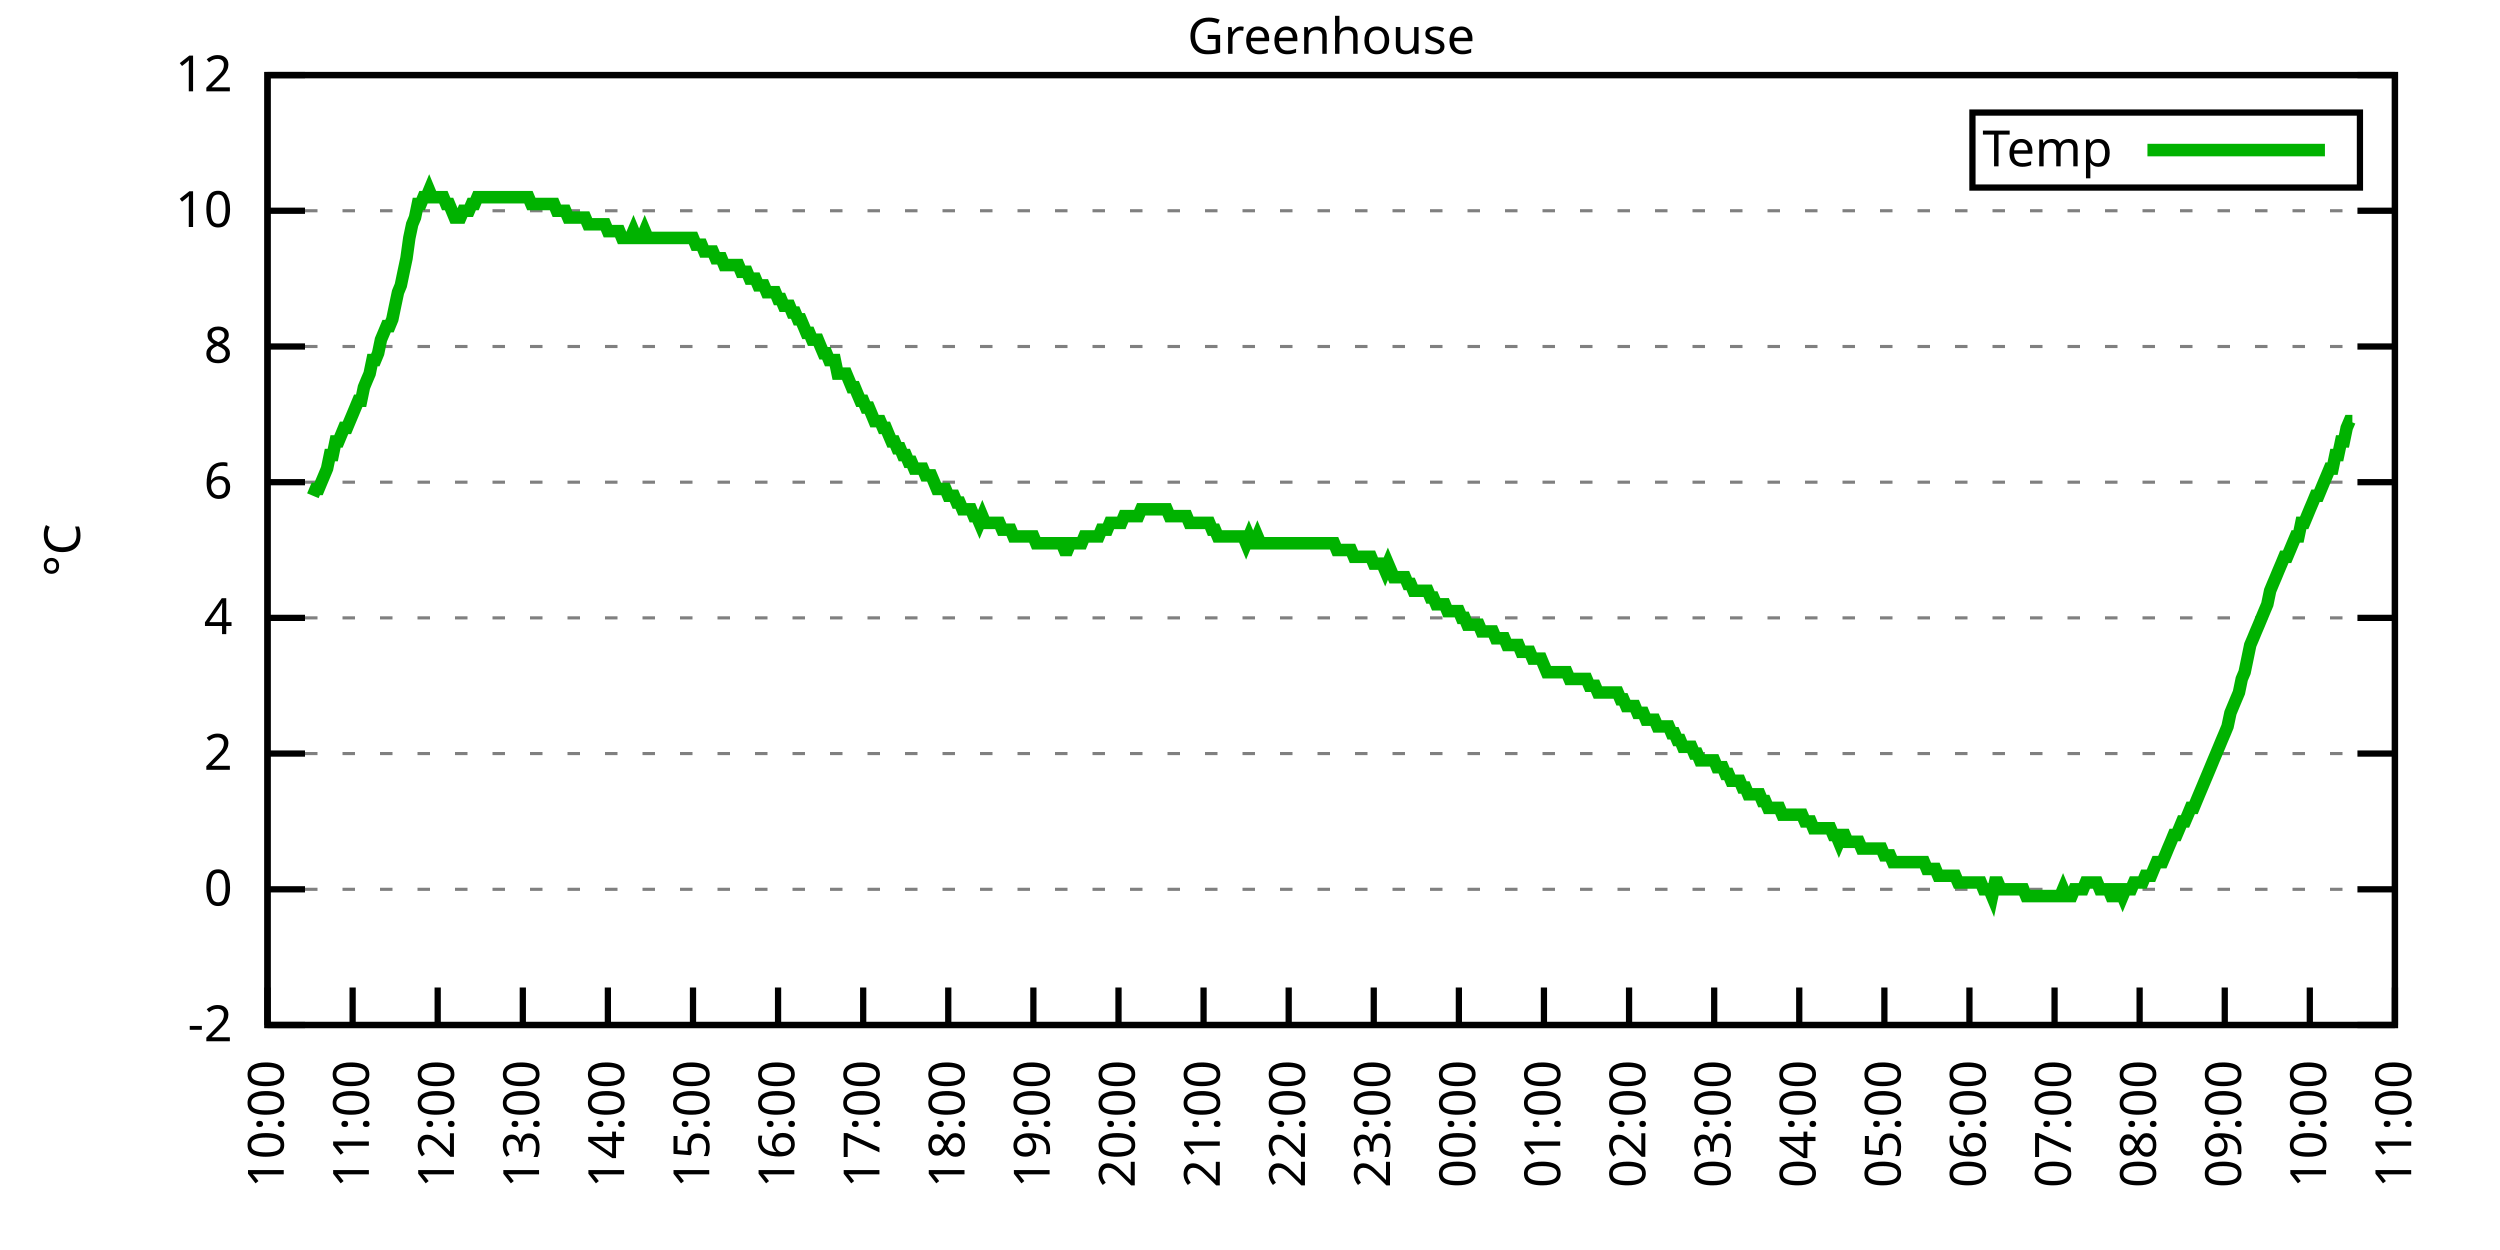
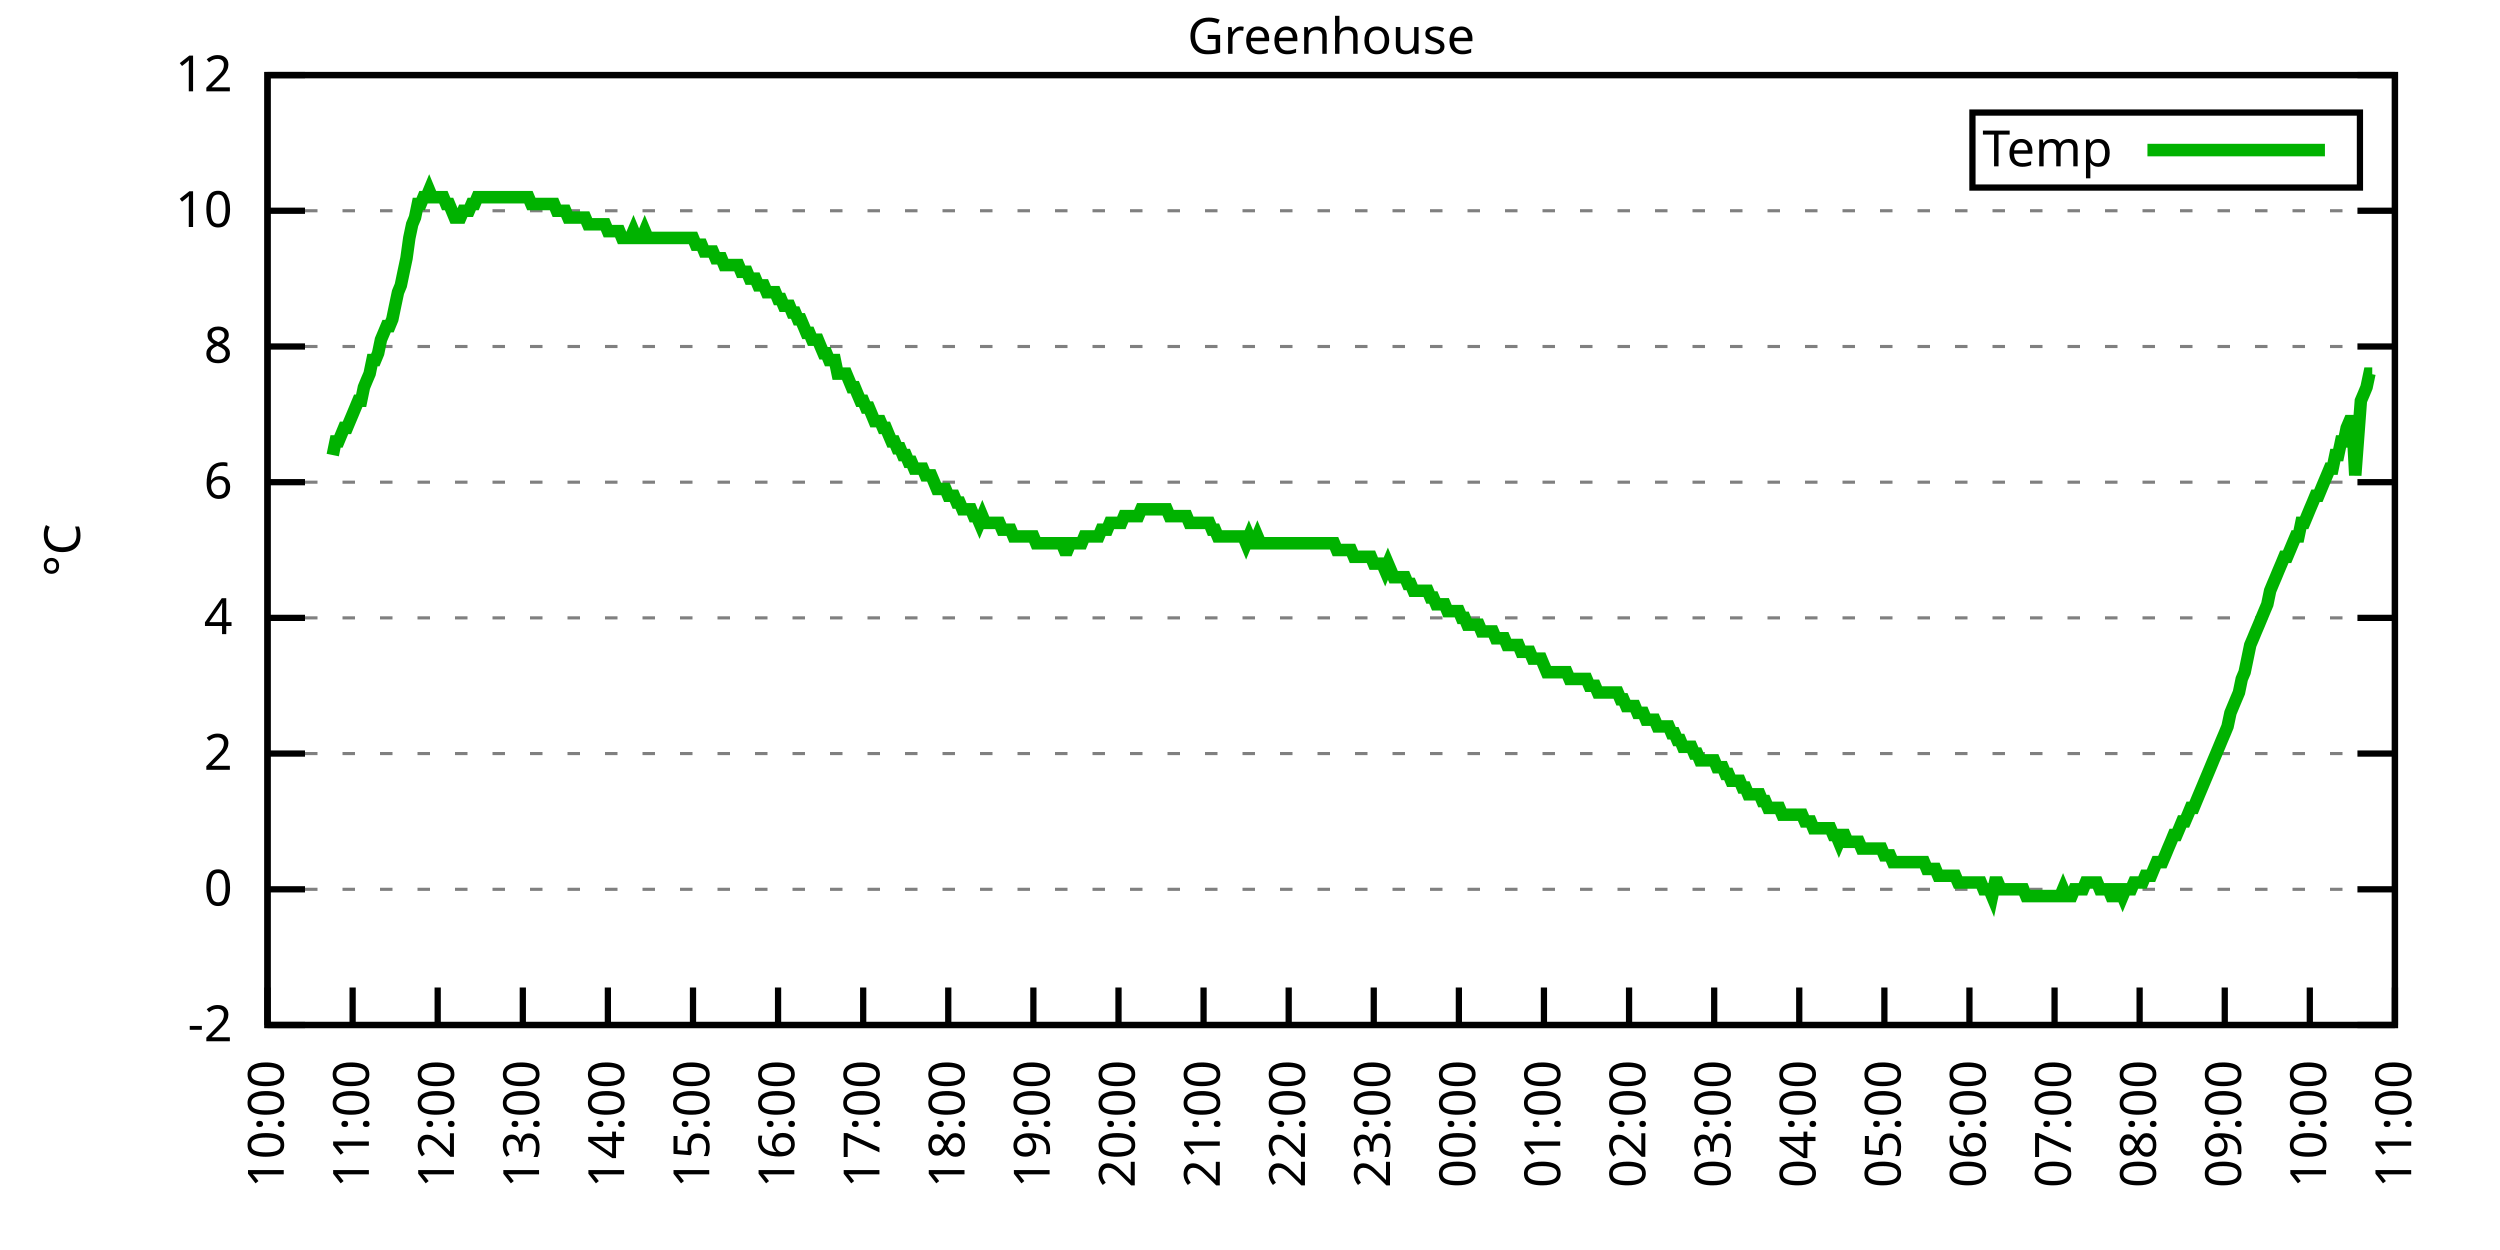
<svg xmlns="http://www.w3.org/2000/svg" xmlns:xlink="http://www.w3.org/1999/xlink" width="400" height="200" viewBox="0 0 400 200">
  <g id="gnuplot_canvas">
    <rect x="0" y="0" width="400" height="200" fill="none" />
    <defs>
      <circle id="gpDot" r="0.5" stroke-width="0.5" stroke="currentColor" />
      <path id="gpPt0" stroke-width="0.333" stroke="currentColor" d="M-1,0 h2 M0,-1 v2" />
      <path id="gpPt1" stroke-width="0.333" stroke="currentColor" d="M-1,-1 L1,1 M1,-1 L-1,1" />
      <path id="gpPt2" stroke-width="0.333" stroke="currentColor" d="M-1,0 L1,0 M0,-1 L0,1 M-1,-1 L1,1 M-1,1 L1,-1" />
      <rect id="gpPt3" stroke-width="0.333" stroke="currentColor" x="-1" y="-1" width="2" height="2" />
      <rect id="gpPt4" stroke-width="0.333" stroke="currentColor" fill="currentColor" x="-1" y="-1" width="2" height="2" />
      <circle id="gpPt5" stroke-width="0.333" stroke="currentColor" cx="0" cy="0" r="1" />
      <use xlink:href="#gpPt5" id="gpPt6" fill="currentColor" stroke="none" />
      <path id="gpPt7" stroke-width="0.333" stroke="currentColor" d="M0,-1.33 L-1.33,0.67 L1.33,0.67 z" />
      <use xlink:href="#gpPt7" id="gpPt8" fill="currentColor" stroke="none" />
      <use xlink:href="#gpPt7" id="gpPt9" stroke="currentColor" transform="rotate(180)" />
      <use xlink:href="#gpPt9" id="gpPt10" fill="currentColor" stroke="none" />
      <use xlink:href="#gpPt3" id="gpPt11" stroke="currentColor" transform="rotate(45)" />
      <use xlink:href="#gpPt11" id="gpPt12" fill="currentColor" stroke="none" />
      <path id="gpPt13" stroke-width="0.333" stroke="currentColor" d="M0,1.330 L1.265,0.411 L0.782,-1.067 L-0.782,-1.076 L-1.265,0.411 z" />
      <use xlink:href="#gpPt13" id="gpPt14" fill="currentColor" stroke="none" />
      <filter id="textbox" filterUnits="objectBoundingBox" x="0" y="0" height="1" width="1">
        <feFlood flood-color="white" flood-opacity="1" result="bgnd" />
        <feComposite in="SourceGraphic" in2="bgnd" operator="atop" />
      </filter>
      <filter id="greybox" filterUnits="objectBoundingBox" x="0" y="0" height="1" width="1">
        <feFlood flood-color="lightgrey" flood-opacity="1" result="grey" />
        <feComposite in="SourceGraphic" in2="grey" operator="atop" />
      </filter>
    </defs>
    <g fill="none" color="white" stroke="currentColor" stroke-width="1.00" stroke-linecap="butt" stroke-linejoin="miter">
</g>
    <g fill="none" color="black" stroke="currentColor" stroke-width="1.00" stroke-linecap="butt" stroke-linejoin="miter">
      <g stroke="none" shape-rendering="crispEdges">
        <polygon fill="rgb(255, 255, 255)" points="42.80,164.00 383.18,164.00 383.18,12.02 42.80,12.02 " />
      </g>
    </g>
    <g fill="none" color="black" stroke="currentColor" stroke-width="1.00" stroke-linecap="butt" stroke-linejoin="miter">
</g>
    <g fill="none" color="black" stroke="black" stroke-width="0.50" stroke-linecap="butt" stroke-linejoin="miter">
</g>
    <g fill="none" color="gray" stroke="currentColor" stroke-width="0.50" stroke-linecap="butt" stroke-linejoin="miter">
      <path stroke="gray" stroke-dasharray="2,4" class="gridline" d="M42.80,164.00 L383.19,164.00  " />
    </g>
    <g fill="none" color="gray" stroke="gray" stroke-width="1.00" stroke-linecap="butt" stroke-linejoin="miter">
</g>
    <g fill="none" color="black" stroke="currentColor" stroke-width="1.00" stroke-linecap="butt" stroke-linejoin="miter">
      <path stroke="black" d="M42.80,164.00 L48.80,164.00 M383.19,164.00 L377.19,164.00  " />
      <g transform="translate(37.20,166.60)" stroke="none" fill="black" font-family="Sans" font-size="8.00" text-anchor="end">
        <text>
          <tspan font-family="Sans">-2</tspan>
        </text>
      </g>
    </g>
    <g fill="none" color="black" stroke="currentColor" stroke-width="1.00" stroke-linecap="butt" stroke-linejoin="miter">
</g>
    <g fill="none" color="black" stroke="black" stroke-width="0.50" stroke-linecap="butt" stroke-linejoin="miter">
</g>
    <g fill="none" color="gray" stroke="currentColor" stroke-width="0.50" stroke-linecap="butt" stroke-linejoin="miter">
      <path stroke="gray" stroke-dasharray="2,4" class="gridline" d="M42.80,142.29 L383.19,142.29  " />
    </g>
    <g fill="none" color="gray" stroke="gray" stroke-width="1.00" stroke-linecap="butt" stroke-linejoin="miter">
</g>
    <g fill="none" color="black" stroke="currentColor" stroke-width="1.00" stroke-linecap="butt" stroke-linejoin="miter">
      <path stroke="black" d="M42.80,142.29 L48.80,142.29 M383.19,142.29 L377.19,142.29  " />
      <g transform="translate(37.20,144.89)" stroke="none" fill="black" font-family="Sans" font-size="8.00" text-anchor="end">
        <text>
          <tspan font-family="Sans"> 0</tspan>
        </text>
      </g>
    </g>
    <g fill="none" color="black" stroke="currentColor" stroke-width="1.00" stroke-linecap="butt" stroke-linejoin="miter">
</g>
    <g fill="none" color="black" stroke="black" stroke-width="0.50" stroke-linecap="butt" stroke-linejoin="miter">
</g>
    <g fill="none" color="gray" stroke="currentColor" stroke-width="0.50" stroke-linecap="butt" stroke-linejoin="miter">
      <path stroke="gray" stroke-dasharray="2,4" class="gridline" d="M42.80,120.57 L383.19,120.57  " />
    </g>
    <g fill="none" color="gray" stroke="gray" stroke-width="1.00" stroke-linecap="butt" stroke-linejoin="miter">
</g>
    <g fill="none" color="black" stroke="currentColor" stroke-width="1.00" stroke-linecap="butt" stroke-linejoin="miter">
      <path stroke="black" d="M42.80,120.57 L48.80,120.57 M383.19,120.57 L377.19,120.57  " />
      <g transform="translate(37.20,123.17)" stroke="none" fill="black" font-family="Sans" font-size="8.00" text-anchor="end">
        <text>
          <tspan font-family="Sans"> 2</tspan>
        </text>
      </g>
    </g>
    <g fill="none" color="black" stroke="currentColor" stroke-width="1.00" stroke-linecap="butt" stroke-linejoin="miter">
</g>
    <g fill="none" color="black" stroke="black" stroke-width="0.50" stroke-linecap="butt" stroke-linejoin="miter">
</g>
    <g fill="none" color="gray" stroke="currentColor" stroke-width="0.50" stroke-linecap="butt" stroke-linejoin="miter">
      <path stroke="gray" stroke-dasharray="2,4" class="gridline" d="M42.80,98.86 L383.19,98.86  " />
    </g>
    <g fill="none" color="gray" stroke="gray" stroke-width="1.00" stroke-linecap="butt" stroke-linejoin="miter">
</g>
    <g fill="none" color="black" stroke="currentColor" stroke-width="1.00" stroke-linecap="butt" stroke-linejoin="miter">
      <path stroke="black" d="M42.80,98.86 L48.80,98.86 M383.19,98.86 L377.19,98.86  " />
      <g transform="translate(37.20,101.46)" stroke="none" fill="black" font-family="Sans" font-size="8.00" text-anchor="end">
        <text>
          <tspan font-family="Sans"> 4</tspan>
        </text>
      </g>
    </g>
    <g fill="none" color="black" stroke="currentColor" stroke-width="1.00" stroke-linecap="butt" stroke-linejoin="miter">
</g>
    <g fill="none" color="black" stroke="black" stroke-width="0.50" stroke-linecap="butt" stroke-linejoin="miter">
</g>
    <g fill="none" color="gray" stroke="currentColor" stroke-width="0.50" stroke-linecap="butt" stroke-linejoin="miter">
      <path stroke="gray" stroke-dasharray="2,4" class="gridline" d="M42.80,77.15 L383.19,77.15  " />
    </g>
    <g fill="none" color="gray" stroke="gray" stroke-width="1.00" stroke-linecap="butt" stroke-linejoin="miter">
</g>
    <g fill="none" color="black" stroke="currentColor" stroke-width="1.00" stroke-linecap="butt" stroke-linejoin="miter">
      <path stroke="black" d="M42.80,77.15 L48.80,77.15 M383.19,77.15 L377.19,77.15  " />
      <g transform="translate(37.20,79.75)" stroke="none" fill="black" font-family="Sans" font-size="8.00" text-anchor="end">
        <text>
          <tspan font-family="Sans"> 6</tspan>
        </text>
      </g>
    </g>
    <g fill="none" color="black" stroke="currentColor" stroke-width="1.00" stroke-linecap="butt" stroke-linejoin="miter">
</g>
    <g fill="none" color="black" stroke="black" stroke-width="0.50" stroke-linecap="butt" stroke-linejoin="miter">
</g>
    <g fill="none" color="gray" stroke="currentColor" stroke-width="0.50" stroke-linecap="butt" stroke-linejoin="miter">
      <path stroke="gray" stroke-dasharray="2,4" class="gridline" d="M42.80,55.44 L383.19,55.44  " />
    </g>
    <g fill="none" color="gray" stroke="gray" stroke-width="1.00" stroke-linecap="butt" stroke-linejoin="miter">
</g>
    <g fill="none" color="black" stroke="currentColor" stroke-width="1.00" stroke-linecap="butt" stroke-linejoin="miter">
      <path stroke="black" d="M42.80,55.44 L48.80,55.44 M383.19,55.44 L377.19,55.44  " />
      <g transform="translate(37.20,58.04)" stroke="none" fill="black" font-family="Sans" font-size="8.00" text-anchor="end">
        <text>
          <tspan font-family="Sans"> 8</tspan>
        </text>
      </g>
    </g>
    <g fill="none" color="black" stroke="currentColor" stroke-width="1.00" stroke-linecap="butt" stroke-linejoin="miter">
</g>
    <g fill="none" color="black" stroke="black" stroke-width="0.50" stroke-linecap="butt" stroke-linejoin="miter">
</g>
    <g fill="none" color="gray" stroke="currentColor" stroke-width="0.50" stroke-linecap="butt" stroke-linejoin="miter">
      <path stroke="gray" stroke-dasharray="2,4" class="gridline" d="M42.80,33.72 L383.19,33.72  " />
    </g>
    <g fill="none" color="gray" stroke="gray" stroke-width="1.00" stroke-linecap="butt" stroke-linejoin="miter">
</g>
    <g fill="none" color="black" stroke="currentColor" stroke-width="1.00" stroke-linecap="butt" stroke-linejoin="miter">
      <path stroke="black" d="M42.80,33.72 L48.80,33.72 M383.19,33.72 L377.19,33.72  " />
      <g transform="translate(37.20,36.32)" stroke="none" fill="black" font-family="Sans" font-size="8.00" text-anchor="end">
        <text>
          <tspan font-family="Sans"> 10</tspan>
        </text>
      </g>
    </g>
    <g fill="none" color="black" stroke="currentColor" stroke-width="1.00" stroke-linecap="butt" stroke-linejoin="miter">
</g>
    <g fill="none" color="black" stroke="black" stroke-width="0.50" stroke-linecap="butt" stroke-linejoin="miter">
</g>
    <g fill="none" color="gray" stroke="currentColor" stroke-width="0.50" stroke-linecap="butt" stroke-linejoin="miter">
      <path stroke="gray" stroke-dasharray="2,4" class="gridline" d="M42.80,12.01 L383.19,12.01  " />
    </g>
    <g fill="none" color="gray" stroke="gray" stroke-width="1.00" stroke-linecap="butt" stroke-linejoin="miter">
</g>
    <g fill="none" color="black" stroke="currentColor" stroke-width="1.00" stroke-linecap="butt" stroke-linejoin="miter">
      <path stroke="black" d="M42.80,12.01 L48.80,12.01 M383.19,12.01 L377.19,12.01  " />
      <g transform="translate(37.20,14.61)" stroke="none" fill="black" font-family="Sans" font-size="8.00" text-anchor="end">
        <text>
          <tspan font-family="Sans"> 12</tspan>
        </text>
      </g>
    </g>
    <g fill="none" color="black" stroke="currentColor" stroke-width="1.00" stroke-linecap="butt" stroke-linejoin="miter">
      <path stroke="black" d="M42.80,164.00 L42.80,158.00  " />
      <g transform="translate(45.40,169.60) rotate(270.00)" stroke="none" fill="black" font-family="Sans" font-size="8.00" text-anchor="end">
        <text>
          <tspan font-family="Sans">10:00</tspan>
        </text>
      </g>
    </g>
    <g fill="none" color="black" stroke="currentColor" stroke-width="1.00" stroke-linecap="butt" stroke-linejoin="miter">
      <path stroke="black" d="M56.42,164.00 L56.42,158.00  " />
      <g transform="translate(59.02,169.60) rotate(270.00)" stroke="none" fill="black" font-family="Sans" font-size="8.00" text-anchor="end">
        <text>
          <tspan font-family="Sans">11:00</tspan>
        </text>
      </g>
    </g>
    <g fill="none" color="black" stroke="currentColor" stroke-width="1.00" stroke-linecap="butt" stroke-linejoin="miter">
      <path stroke="black" d="M70.03,164.00 L70.03,158.00  " />
      <g transform="translate(72.63,169.60) rotate(270.00)" stroke="none" fill="black" font-family="Sans" font-size="8.00" text-anchor="end">
        <text>
          <tspan font-family="Sans">12:00</tspan>
        </text>
      </g>
    </g>
    <g fill="none" color="black" stroke="currentColor" stroke-width="1.00" stroke-linecap="butt" stroke-linejoin="miter">
      <path stroke="black" d="M83.65,164.00 L83.65,158.00  " />
      <g transform="translate(86.25,169.60) rotate(270.00)" stroke="none" fill="black" font-family="Sans" font-size="8.00" text-anchor="end">
        <text>
          <tspan font-family="Sans">13:00</tspan>
        </text>
      </g>
    </g>
    <g fill="none" color="black" stroke="currentColor" stroke-width="1.00" stroke-linecap="butt" stroke-linejoin="miter">
      <path stroke="black" d="M97.26,164.00 L97.26,158.00  " />
      <g transform="translate(99.86,169.60) rotate(270.00)" stroke="none" fill="black" font-family="Sans" font-size="8.00" text-anchor="end">
        <text>
          <tspan font-family="Sans">14:00</tspan>
        </text>
      </g>
    </g>
    <g fill="none" color="black" stroke="currentColor" stroke-width="1.00" stroke-linecap="butt" stroke-linejoin="miter">
      <path stroke="black" d="M110.88,164.00 L110.88,158.00  " />
      <g transform="translate(113.48,169.60) rotate(270.00)" stroke="none" fill="black" font-family="Sans" font-size="8.00" text-anchor="end">
        <text>
          <tspan font-family="Sans">15:00</tspan>
        </text>
      </g>
    </g>
    <g fill="none" color="black" stroke="currentColor" stroke-width="1.00" stroke-linecap="butt" stroke-linejoin="miter">
      <path stroke="black" d="M124.49,164.00 L124.49,158.00  " />
      <g transform="translate(127.09,169.60) rotate(270.00)" stroke="none" fill="black" font-family="Sans" font-size="8.00" text-anchor="end">
        <text>
          <tspan font-family="Sans">16:00</tspan>
        </text>
      </g>
    </g>
    <g fill="none" color="black" stroke="currentColor" stroke-width="1.00" stroke-linecap="butt" stroke-linejoin="miter">
      <path stroke="black" d="M138.11,164.00 L138.11,158.00  " />
      <g transform="translate(140.71,169.60) rotate(270.00)" stroke="none" fill="black" font-family="Sans" font-size="8.00" text-anchor="end">
        <text>
          <tspan font-family="Sans">17:00</tspan>
        </text>
      </g>
    </g>
    <g fill="none" color="black" stroke="currentColor" stroke-width="1.00" stroke-linecap="butt" stroke-linejoin="miter">
      <path stroke="black" d="M151.72,164.00 L151.72,158.00  " />
      <g transform="translate(154.32,169.60) rotate(270.00)" stroke="none" fill="black" font-family="Sans" font-size="8.00" text-anchor="end">
        <text>
          <tspan font-family="Sans">18:00</tspan>
        </text>
      </g>
    </g>
    <g fill="none" color="black" stroke="currentColor" stroke-width="1.00" stroke-linecap="butt" stroke-linejoin="miter">
      <path stroke="black" d="M165.34,164.00 L165.34,158.00  " />
      <g transform="translate(167.94,169.60) rotate(270.00)" stroke="none" fill="black" font-family="Sans" font-size="8.00" text-anchor="end">
        <text>
          <tspan font-family="Sans">19:00</tspan>
        </text>
      </g>
    </g>
    <g fill="none" color="black" stroke="currentColor" stroke-width="1.00" stroke-linecap="butt" stroke-linejoin="miter">
      <path stroke="black" d="M178.96,164.00 L178.96,158.00  " />
      <g transform="translate(181.56,169.60) rotate(270.00)" stroke="none" fill="black" font-family="Sans" font-size="8.00" text-anchor="end">
        <text>
          <tspan font-family="Sans">20:00</tspan>
        </text>
      </g>
    </g>
    <g fill="none" color="black" stroke="currentColor" stroke-width="1.00" stroke-linecap="butt" stroke-linejoin="miter">
      <path stroke="black" d="M192.57,164.00 L192.57,158.00  " />
      <g transform="translate(195.17,169.60) rotate(270.00)" stroke="none" fill="black" font-family="Sans" font-size="8.00" text-anchor="end">
        <text>
          <tspan font-family="Sans">21:00</tspan>
        </text>
      </g>
    </g>
    <g fill="none" color="black" stroke="currentColor" stroke-width="1.00" stroke-linecap="butt" stroke-linejoin="miter">
      <path stroke="black" d="M206.19,164.00 L206.19,158.00  " />
      <g transform="translate(208.79,169.60) rotate(270.00)" stroke="none" fill="black" font-family="Sans" font-size="8.00" text-anchor="end">
        <text>
          <tspan font-family="Sans">22:00</tspan>
        </text>
      </g>
    </g>
    <g fill="none" color="black" stroke="currentColor" stroke-width="1.00" stroke-linecap="butt" stroke-linejoin="miter">
      <path stroke="black" d="M219.80,164.00 L219.80,158.00  " />
      <g transform="translate(222.40,169.60) rotate(270.00)" stroke="none" fill="black" font-family="Sans" font-size="8.00" text-anchor="end">
        <text>
          <tspan font-family="Sans">23:00</tspan>
        </text>
      </g>
    </g>
    <g fill="none" color="black" stroke="currentColor" stroke-width="1.00" stroke-linecap="butt" stroke-linejoin="miter">
      <path stroke="black" d="M233.42,164.00 L233.42,158.00  " />
      <g transform="translate(236.02,169.60) rotate(270.00)" stroke="none" fill="black" font-family="Sans" font-size="8.00" text-anchor="end">
        <text>
          <tspan font-family="Sans">00:00</tspan>
        </text>
      </g>
    </g>
    <g fill="none" color="black" stroke="currentColor" stroke-width="1.00" stroke-linecap="butt" stroke-linejoin="miter">
      <path stroke="black" d="M247.03,164.00 L247.03,158.00  " />
      <g transform="translate(249.63,169.60) rotate(270.00)" stroke="none" fill="black" font-family="Sans" font-size="8.00" text-anchor="end">
        <text>
          <tspan font-family="Sans">01:00</tspan>
        </text>
      </g>
    </g>
    <g fill="none" color="black" stroke="currentColor" stroke-width="1.00" stroke-linecap="butt" stroke-linejoin="miter">
      <path stroke="black" d="M260.65,164.00 L260.65,158.00  " />
      <g transform="translate(263.25,169.60) rotate(270.00)" stroke="none" fill="black" font-family="Sans" font-size="8.00" text-anchor="end">
        <text>
          <tspan font-family="Sans">02:00</tspan>
        </text>
      </g>
    </g>
    <g fill="none" color="black" stroke="currentColor" stroke-width="1.00" stroke-linecap="butt" stroke-linejoin="miter">
      <path stroke="black" d="M274.27,164.00 L274.27,158.00  " />
      <g transform="translate(276.87,169.60) rotate(270.00)" stroke="none" fill="black" font-family="Sans" font-size="8.00" text-anchor="end">
        <text>
          <tspan font-family="Sans">03:00</tspan>
        </text>
      </g>
    </g>
    <g fill="none" color="black" stroke="currentColor" stroke-width="1.00" stroke-linecap="butt" stroke-linejoin="miter">
      <path stroke="black" d="M287.88,164.00 L287.88,158.00  " />
      <g transform="translate(290.48,169.60) rotate(270.00)" stroke="none" fill="black" font-family="Sans" font-size="8.00" text-anchor="end">
        <text>
          <tspan font-family="Sans">04:00</tspan>
        </text>
      </g>
    </g>
    <g fill="none" color="black" stroke="currentColor" stroke-width="1.00" stroke-linecap="butt" stroke-linejoin="miter">
      <path stroke="black" d="M301.50,164.00 L301.50,158.00  " />
      <g transform="translate(304.10,169.60) rotate(270.00)" stroke="none" fill="black" font-family="Sans" font-size="8.00" text-anchor="end">
        <text>
          <tspan font-family="Sans">05:00</tspan>
        </text>
      </g>
    </g>
    <g fill="none" color="black" stroke="currentColor" stroke-width="1.00" stroke-linecap="butt" stroke-linejoin="miter">
      <path stroke="black" d="M315.11,164.00 L315.11,158.00  " />
      <g transform="translate(317.71,169.60) rotate(270.00)" stroke="none" fill="black" font-family="Sans" font-size="8.00" text-anchor="end">
        <text>
          <tspan font-family="Sans">06:00</tspan>
        </text>
      </g>
    </g>
    <g fill="none" color="black" stroke="currentColor" stroke-width="1.00" stroke-linecap="butt" stroke-linejoin="miter">
      <path stroke="black" d="M328.73,164.00 L328.73,158.00  " />
      <g transform="translate(331.33,169.60) rotate(270.00)" stroke="none" fill="black" font-family="Sans" font-size="8.00" text-anchor="end">
        <text>
          <tspan font-family="Sans">07:00</tspan>
        </text>
      </g>
    </g>
    <g fill="none" color="black" stroke="currentColor" stroke-width="1.00" stroke-linecap="butt" stroke-linejoin="miter">
      <path stroke="black" d="M342.34,164.00 L342.34,158.00  " />
      <g transform="translate(344.94,169.60) rotate(270.00)" stroke="none" fill="black" font-family="Sans" font-size="8.00" text-anchor="end">
        <text>
          <tspan font-family="Sans">08:00</tspan>
        </text>
      </g>
    </g>
    <g fill="none" color="black" stroke="currentColor" stroke-width="1.00" stroke-linecap="butt" stroke-linejoin="miter">
      <path stroke="black" d="M355.96,164.00 L355.96,158.00  " />
      <g transform="translate(358.56,169.60) rotate(270.00)" stroke="none" fill="black" font-family="Sans" font-size="8.00" text-anchor="end">
        <text>
          <tspan font-family="Sans">09:00</tspan>
        </text>
      </g>
    </g>
    <g fill="none" color="black" stroke="currentColor" stroke-width="1.00" stroke-linecap="butt" stroke-linejoin="miter">
      <path stroke="black" d="M369.57,164.00 L369.57,158.00  " />
      <g transform="translate(372.17,169.60) rotate(270.00)" stroke="none" fill="black" font-family="Sans" font-size="8.00" text-anchor="end">
        <text>
          <tspan font-family="Sans">10:00</tspan>
        </text>
      </g>
    </g>
    <g fill="none" color="black" stroke="currentColor" stroke-width="1.00" stroke-linecap="butt" stroke-linejoin="miter">
      <path stroke="black" d="M383.19,164.00 L383.19,158.00  " />
      <g transform="translate(385.79,169.60) rotate(270.00)" stroke="none" fill="black" font-family="Sans" font-size="8.00" text-anchor="end">
        <text>
          <tspan font-family="Sans">11:00</tspan>
        </text>
      </g>
    </g>
    <g fill="none" color="black" stroke="currentColor" stroke-width="1.00" stroke-linecap="butt" stroke-linejoin="miter">
</g>
    <g fill="none" color="black" stroke="currentColor" stroke-width="1.00" stroke-linecap="butt" stroke-linejoin="miter">
      <path stroke="black" d="M42.80,12.01 L42.80,164.00 L383.19,164.00 L383.19,12.01 L42.80,12.01 Z  " />
    </g>
    <g fill="none" color="black" stroke="currentColor" stroke-width="1.00" stroke-linecap="butt" stroke-linejoin="miter">
</g>
    <g fill="none" color="black" stroke="currentColor" stroke-width="1.00" stroke-linecap="butt" stroke-linejoin="miter">
      <path stroke="black" d="M315.59,30.01 L315.59,18.01 L377.59,18.01 L377.59,30.01 L315.59,30.01 Z  " />
    </g>
    <g id="Greenhouse_plot_1">
      <g fill="none" color="white" stroke="black" stroke-width="2.00" stroke-linecap="butt" stroke-linejoin="miter">
</g>
      <g fill="none" color="black" stroke="currentColor" stroke-width="2.00" stroke-linecap="butt" stroke-linejoin="miter">
        <g transform="translate(337.99,26.61)" stroke="none" fill="black" font-family="Sans" font-size="8.00" text-anchor="end">
          <text>
            <tspan font-family="Sans">Temp</tspan>
          </text>
        </g>
      </g>
      <g fill="none" color="black" stroke="currentColor" stroke-width="2.00" stroke-linecap="butt" stroke-linejoin="miter">
-         <path stroke="rgb(  0, 178,   0)" d="M343.59,24.01 L371.99,24.01 M50.06,79.32 L50.52,78.23 L50.97,78.23 L51.42,77.15 L51.88,76.06 L52.33,74.98   L52.78,72.81 L53.24,72.81 L53.69,70.63 L54.15,70.63 L54.60,69.55 L55.05,68.46 L55.51,68.46 L55.96,67.38   L56.42,66.29 L56.87,65.21 L57.32,64.12 L57.78,64.12 L58.23,61.95 L58.68,60.86 L59.14,59.78 L59.59,57.61   L60.05,57.61 L60.50,56.52 L60.95,54.35 L61.41,53.26 L61.86,52.18 L62.32,52.18 L62.77,51.09 L63.22,48.92   L63.68,46.75 L64.13,45.66 L64.58,43.49 L65.04,41.32 L65.49,38.07 L65.95,35.89 L66.40,34.81 L66.85,32.64   L67.31,32.64 L67.76,31.55 L68.22,31.55 L68.67,30.47 L69.12,31.55 L69.58,31.55 L70.03,31.55 L70.49,31.55   L70.94,31.55 L71.39,32.64 L71.85,32.64 L72.30,33.72 L72.75,34.81 L73.21,34.81 L73.66,34.81 L74.12,33.72   L74.57,33.72 L75.02,33.72 L75.48,32.64 L75.93,32.64 L76.39,31.55 L76.84,31.55 L77.29,31.55 L77.75,31.55   L78.20,31.55 L78.65,31.55 L79.11,31.55 L79.56,31.55 L80.02,31.55 L80.47,31.55 L80.92,31.55 L81.38,31.55   L81.83,31.55 L82.29,31.55 L82.74,31.55 L83.19,31.55 L83.65,31.55 L84.10,31.55 L84.55,31.55 L85.01,32.64   L85.46,32.64 L85.92,32.64 L86.37,32.64 L86.82,32.64 L87.28,32.64 L87.73,32.64 L88.19,32.64 L88.64,32.64   L89.09,33.72 L89.55,33.72 L90.00,33.72 L90.45,33.72 L90.91,34.81 L91.36,34.81 L91.82,34.81 L92.27,34.81   L92.72,34.81 L93.18,34.81 L93.63,34.81 L94.09,35.89 L94.54,35.89 L94.99,35.89 L95.45,35.89 L95.90,35.89   L96.35,35.89 L96.81,35.89 L97.26,36.98 L97.72,36.98 L98.17,36.98 L98.62,36.98 L99.08,36.98 L99.53,38.07   L99.99,38.07 L100.44,38.07 L100.89,38.07 L101.35,36.98 L101.80,38.07 L102.25,38.07 L102.71,38.07 L103.16,36.98   L103.62,38.07 L104.07,38.07 L104.52,38.07 L104.98,38.07 L105.43,38.07 L105.89,38.07 L106.34,38.07 L106.79,38.07   L107.25,38.07 L107.70,38.07 L108.15,38.07 L108.61,38.07 L109.06,38.07 L109.52,38.07 L109.97,38.07 L110.42,38.07   L110.88,38.07 L111.33,39.15 L111.79,39.15 L112.24,39.15 L112.69,40.24 L113.15,40.24 L113.60,40.24 L114.05,40.24   L114.51,41.32 L114.96,41.32 L115.42,41.32 L115.87,42.41 L116.32,42.41 L116.78,42.41 L117.23,42.41 L117.69,42.41   L118.14,42.41 L118.59,43.49 L119.05,43.49 L119.50,43.49 L119.96,44.58 L120.41,44.58 L120.86,44.58 L121.32,45.66   L121.77,45.66 L122.22,45.66 L122.68,46.75 L123.13,46.75 L123.59,46.75 L124.04,46.75 L124.49,47.84 L124.95,47.84   L125.40,48.92 L125.86,48.92 L126.31,48.92 L126.76,50.01 L127.22,50.01 L127.67,51.09 L128.12,51.09 L128.58,52.18   L129.03,53.26 L129.49,53.26 L129.94,54.35 L130.39,54.35 L130.85,54.35 L131.30,55.44 L131.76,56.52 L132.21,56.52   L132.66,57.61 L133.12,57.61 L133.57,57.61 L134.02,59.78 L134.48,59.78 L134.93,59.78 L135.39,59.78 L135.84,60.86   L136.29,61.95 L136.75,61.95 L137.20,63.04 L137.66,64.12 L138.11,64.12 L138.56,65.21 L139.02,65.21 L139.47,66.29   L139.92,67.38 L140.38,67.38 L140.83,67.38 L141.29,68.46 L141.74,68.46 L142.19,69.55 L142.65,70.63 L143.10,70.63   L143.56,71.72 L144.01,71.72 L144.46,72.81 L144.92,72.81 L145.37,73.89 L145.82,73.89 L146.28,74.98 L146.73,74.98   L147.19,74.98 L147.64,74.98 L148.09,76.06 L148.55,76.06 L149.00,76.06 L149.46,77.15 L149.91,78.23 L150.36,78.23   L150.82,78.23 L151.27,78.23 L151.72,79.32 L152.18,79.32 L152.63,79.32 L153.09,80.41 L153.54,80.41 L153.99,81.49   L154.45,81.49 L154.90,81.49 L155.36,81.49 L155.81,82.58 L156.26,82.58 L156.72,83.66 L157.17,82.58 L157.62,83.66   L158.08,83.66 L158.53,83.66 L158.99,83.66 L159.44,83.66 L159.89,83.66 L160.35,84.75 L160.80,84.75 L161.26,84.75   L161.71,84.75 L162.16,85.83 L162.62,85.83 L163.07,85.83 L163.52,85.83 L163.98,85.83 L164.43,85.83 L164.89,85.83   L165.34,85.83 L165.79,86.92 L166.25,86.92 L166.70,86.92 L167.16,86.92 L167.61,86.92 L168.06,86.92 L168.52,86.92   L168.97,86.92 L169.43,86.92 L169.88,86.92 L170.33,88.00 L170.79,88.00 L171.24,86.92 L171.69,86.92 L172.15,86.92   L172.60,86.92 L173.06,86.92 L173.51,85.83 L173.96,85.83 L174.42,85.83 L174.87,85.83 L175.33,85.83 L175.78,85.83   L176.23,84.75 L176.69,84.75 L177.14,84.75 L177.59,83.66 L178.05,83.66 L178.50,83.66 L178.96,83.66 L179.41,83.66   L179.86,82.58 L180.32,82.58 L180.77,82.58 L181.23,82.58 L181.68,82.58 L182.13,82.58 L182.59,81.49 L183.04,81.49   L183.49,81.49 L183.95,81.49 L184.40,81.49 L184.86,81.49 L185.31,81.49 L185.76,81.49 L186.22,81.49 L186.67,81.49   L187.13,82.58 L187.58,82.58 L188.03,82.58 L188.49,82.58 L188.94,82.58 L189.39,82.58 L189.85,82.58 L190.30,83.66   L190.76,83.66 L191.21,83.66 L191.66,83.66 L192.12,83.66 L192.57,83.66 L193.03,83.66 L193.48,83.66 L193.93,84.75   L194.39,84.75 L194.84,85.83 L195.29,85.83 L195.75,85.83 L196.20,85.83 L196.66,85.83 L197.11,85.83 L197.56,85.83   L198.02,85.83 L198.47,85.83 L198.93,85.83 L199.38,86.92 L199.83,85.83 L200.29,86.92 L200.74,86.92 L201.19,85.83   L201.65,86.92 L202.10,86.92 L202.56,86.92 L203.01,86.92 L203.46,86.92 L203.92,86.92 L204.37,86.92 L204.83,86.92   L205.28,86.92 L205.73,86.92 L206.19,86.92 L206.64,86.92 L207.09,86.92 L207.55,86.92 L208.00,86.92 L208.46,86.92   L208.91,86.92 L209.36,86.92 L209.82,86.92 L210.27,86.92 L210.73,86.92 L211.18,86.92 L211.63,86.92 L212.09,86.92   L212.54,86.92 L213.00,86.92 L213.45,86.92 L213.90,88.00 L214.36,88.00 L214.81,88.00 L215.26,88.00 L215.72,88.00   L216.17,88.00 L216.63,89.09 L217.08,89.09 L217.53,89.09 L217.99,89.09 L218.44,89.09 L218.90,89.09 L219.35,89.09   L219.80,90.18 L220.26,90.18 L220.71,90.18 L221.16,90.18 L221.62,91.26 L222.07,90.18 L222.53,91.26 L222.98,92.35   L223.43,92.35 L223.89,92.35 L224.34,92.35 L224.80,92.35 L225.25,93.43 L225.70,93.43 L226.16,94.52 L226.61,94.52   L227.06,94.52 L227.52,94.52 L227.97,94.52 L228.43,94.52 L228.88,95.60 L229.33,95.60 L229.79,96.69 L230.24,96.69   L230.70,96.69 L231.15,96.69 L231.60,97.78 L232.06,97.78 L232.51,97.78 L232.96,97.78 L233.42,97.78 L233.87,98.86   L234.33,98.86 L234.78,99.95 L235.23,99.95 L235.69,99.95 L236.14,99.95 L236.60,99.95 L237.05,101.03 L237.50,101.03   L237.96,101.03 L238.41,101.03 L238.86,101.03 L239.32,102.12 L239.77,102.12 L240.23,102.12 L240.68,102.12 L241.13,103.20   L241.59,103.20 L242.04,103.20 L242.50,103.20 L242.95,103.20 L243.40,104.29 L243.86,104.29 L244.31,104.29 L244.76,104.29   L245.22,105.38 L245.67,105.38 L246.13,105.38 L246.58,105.38 L247.03,106.46 L247.49,107.55 L247.94,107.55 L248.40,107.55   L248.85,107.55 L249.30,107.55 L249.76,107.55 L250.21,107.55 L250.66,107.55 L251.12,108.63 L251.57,108.63 L252.03,108.63   L252.48,108.63 L252.93,108.63 L253.39,108.63 L253.84,108.63 L254.30,109.72 L254.75,109.72 L255.20,109.72 L255.66,110.80   L256.11,110.80 L256.56,110.80 L257.02,110.80 L257.47,110.80 L257.93,110.80 L258.38,110.80 L258.83,110.80 L259.29,111.89   L259.74,111.89 L260.20,112.97 L260.65,112.97 L261.10,112.97 L261.56,112.97 L262.01,114.06 L262.47,114.06 L262.92,114.06   L263.37,115.15 L263.83,115.15 L264.28,115.15 L264.73,115.15 L265.19,116.23 L265.64,116.23 L266.10,116.23 L266.55,116.23   L267.00,116.23 L267.46,117.32 L267.91,117.32 L268.37,118.40 L268.82,118.40 L269.27,119.49 L269.73,119.49 L270.18,119.49   L270.63,119.49 L271.09,120.57 L271.54,120.57 L272.00,121.66 L272.45,121.66 L272.90,121.66 L273.36,121.66 L273.81,121.66   L274.27,121.66 L274.72,122.75 L275.17,122.75 L275.63,122.75 L276.08,123.83 L276.53,123.83 L276.99,124.92 L277.44,124.92   L277.90,124.92 L278.35,124.92 L278.80,126.00 L279.26,126.00 L279.71,127.09 L280.17,127.09 L280.62,127.09 L281.07,127.09   L281.53,127.09 L281.98,128.17 L282.43,128.17 L282.89,129.26 L283.34,129.26 L283.80,129.26 L284.25,129.26 L284.70,129.26   L285.16,130.35 L285.61,130.35 L286.07,130.35 L286.52,130.35 L286.97,130.35 L287.43,130.35 L287.88,130.35 L288.33,130.35   L288.79,131.43 L289.24,131.43 L289.70,131.43 L290.15,132.52 L290.60,132.52 L291.06,132.52 L291.51,132.52 L291.97,132.52   L292.42,132.52 L292.87,132.52 L293.33,133.60 L293.78,133.60 L294.23,134.69 L294.69,133.60 L295.14,133.60 L295.60,134.69   L296.05,134.69 L296.50,134.69 L296.96,134.69 L297.41,134.69 L297.87,135.77 L298.32,135.77 L298.77,135.77 L299.23,135.77   L299.68,135.77 L300.13,135.77 L300.59,135.77 L301.04,135.77 L301.50,136.86 L301.95,136.86 L302.40,136.86 L302.86,137.94   L303.31,137.94 L303.77,137.94 L304.22,137.94 L304.67,137.94 L305.13,137.94 L305.58,137.94 L306.03,137.94 L306.49,137.94   L306.94,137.94 L307.40,137.94 L307.85,137.94 L308.30,139.03 L308.76,139.03 L309.21,139.03 L309.67,139.03 L310.12,140.12   L310.57,140.12 L311.03,140.12 L311.48,140.12 L311.94,140.12 L312.39,140.12 L312.84,140.12 L313.30,141.20 L313.75,141.20   L314.20,141.20 L314.66,141.20 L315.11,141.20 L315.57,141.20 L316.02,141.20 L316.47,141.20 L316.93,141.20 L317.38,142.29   L317.84,142.29 L318.29,142.29 L318.74,143.37 L319.20,141.20 L319.65,141.20 L320.10,142.29 L320.56,142.29 L321.01,142.29   L321.47,142.29 L321.92,142.29 L322.37,142.29 L322.83,142.29 L323.28,142.29 L323.74,142.29 L324.19,143.37 L324.64,143.37   L325.10,143.37 L325.55,143.37 L326.00,143.37 L326.46,143.37 L326.91,143.37 L327.37,143.37 L327.82,143.37 L328.27,143.37   L328.73,143.37 L329.18,143.37 L329.64,143.37 L330.09,142.29 L330.54,143.37 L331.00,143.37 L331.45,143.37 L331.90,142.29   L332.36,142.29 L332.81,142.29 L333.27,142.29 L333.72,141.20 L334.17,141.20 L334.63,141.20 L335.08,141.20 L335.54,141.20   L335.99,142.29 L336.44,142.29 L336.90,142.29 L337.35,142.29 L337.80,143.37 L338.26,143.37 L338.71,142.29 L339.17,142.29   L339.62,143.37 L340.07,142.29 L340.53,142.29 L340.98,142.29 L341.44,141.20 L341.89,141.20 L342.34,141.20 L342.80,141.20   L343.25,140.12 L343.70,140.12 L344.16,140.12 L344.61,139.03 L345.07,137.94 L345.52,137.94 L345.97,137.94 L346.43,136.86   L346.88,135.77 L347.34,134.69 L347.79,133.60 L348.24,133.60 L348.70,132.52 L349.15,131.43 L349.60,131.43 L350.06,130.35   L350.51,129.26 L350.97,129.26 L351.42,128.17 L351.87,127.09 L352.33,126.00 L352.78,124.92 L353.24,123.83 L353.69,122.75   L354.14,121.66 L354.60,120.57 L355.05,119.49 L355.50,118.40 L355.96,117.32 L356.41,116.23 L356.87,114.06 L357.32,112.97   L357.77,111.89 L358.23,110.80 L358.68,108.63 L359.14,107.55 L359.59,105.38 L360.04,103.20 L360.50,102.12 L360.95,101.03   L361.41,99.95 L361.86,98.86 L362.31,97.78 L362.77,96.69 L363.22,94.52 L363.67,93.43 L364.13,92.35 L364.58,91.26   L365.04,90.18 L365.49,89.09 L365.94,89.09 L366.40,88.00 L366.85,86.92 L367.31,85.83 L367.76,85.83 L368.21,83.66   L368.67,83.66 L369.12,82.58 L369.57,81.49 L370.03,80.41 L370.48,79.32 L370.94,79.32 L371.39,78.23 L371.84,77.15   L372.30,76.06 L372.75,74.98 L373.21,74.98 L373.66,72.81 L374.11,72.81 L374.57,70.63 L375.02,70.63 L375.47,68.46   L375.93,67.38 L376.38,67.38  " />
+         <path stroke="rgb(  0, 178,   0)" d="M343.59,24.01 L371.99,24.01 M53.24,72.81 L53.69,70.63 L54.15,70.63 L54.60,69.55 L55.05,68.46 L55.51,68.46   L55.96,67.38 L56.42,66.29 L56.87,65.21 L57.32,64.12 L57.78,64.12 L58.23,61.95 L58.68,60.86 L59.14,59.78   L59.59,57.61 L60.05,57.61 L60.50,56.52 L60.95,54.35 L61.41,53.26 L61.86,52.18 L62.32,52.18 L62.77,51.09   L63.22,48.92 L63.68,46.75 L64.13,45.66 L64.58,43.49 L65.04,41.32 L65.49,38.07 L65.95,35.89 L66.40,34.81   L66.85,32.64 L67.31,32.64 L67.76,31.55 L68.22,31.55 L68.67,30.47 L69.12,31.55 L69.58,31.55 L70.03,31.55   L70.49,31.55 L70.94,31.55 L71.39,32.64 L71.85,32.64 L72.30,33.72 L72.75,34.81 L73.21,34.81 L73.66,34.81   L74.12,33.72 L74.57,33.72 L75.02,33.72 L75.48,32.64 L75.93,32.64 L76.39,31.55 L76.84,31.55 L77.29,31.55   L77.75,31.55 L78.20,31.55 L78.65,31.55 L79.11,31.55 L79.56,31.55 L80.02,31.55 L80.47,31.55 L80.92,31.55   L81.38,31.55 L81.83,31.55 L82.29,31.55 L82.74,31.55 L83.19,31.55 L83.65,31.55 L84.10,31.55 L84.55,31.55   L85.01,32.64 L85.46,32.64 L85.92,32.64 L86.37,32.64 L86.82,32.64 L87.28,32.64 L87.73,32.64 L88.19,32.64   L88.64,32.64 L89.09,33.72 L89.55,33.72 L90.00,33.72 L90.45,33.72 L90.91,34.81 L91.36,34.81 L91.82,34.81   L92.27,34.81 L92.72,34.81 L93.18,34.81 L93.63,34.81 L94.09,35.89 L94.54,35.89 L94.99,35.89 L95.45,35.89   L95.90,35.89 L96.35,35.89 L96.81,35.89 L97.26,36.98 L97.72,36.98 L98.17,36.98 L98.62,36.98 L99.08,36.98   L99.53,38.07 L99.99,38.07 L100.44,38.07 L100.89,38.07 L101.35,36.98 L101.80,38.07 L102.25,38.07 L102.71,38.07   L103.16,36.98 L103.62,38.07 L104.07,38.07 L104.52,38.07 L104.98,38.07 L105.43,38.07 L105.89,38.07 L106.34,38.07   L106.79,38.07 L107.25,38.07 L107.70,38.07 L108.15,38.07 L108.61,38.07 L109.06,38.07 L109.52,38.07 L109.97,38.07   L110.42,38.07 L110.88,38.07 L111.33,39.15 L111.79,39.15 L112.24,39.15 L112.69,40.24 L113.15,40.24 L113.60,40.24   L114.05,40.24 L114.51,41.32 L114.96,41.32 L115.42,41.32 L115.87,42.41 L116.32,42.41 L116.78,42.41 L117.23,42.41   L117.69,42.41 L118.14,42.41 L118.59,43.49 L119.05,43.49 L119.50,43.49 L119.96,44.58 L120.41,44.58 L120.86,44.58   L121.32,45.66 L121.77,45.66 L122.22,45.66 L122.68,46.75 L123.13,46.75 L123.59,46.75 L124.04,46.75 L124.49,47.84   L124.95,47.84 L125.40,48.92 L125.86,48.92 L126.31,48.92 L126.76,50.01 L127.22,50.01 L127.67,51.09 L128.12,51.09   L128.58,52.18 L129.03,53.26 L129.49,53.26 L129.94,54.35 L130.39,54.35 L130.85,54.35 L131.30,55.44 L131.76,56.52   L132.21,56.52 L132.66,57.61 L133.12,57.61 L133.57,57.61 L134.02,59.78 L134.48,59.78 L134.93,59.78 L135.39,59.78   L135.84,60.86 L136.29,61.95 L136.75,61.95 L137.20,63.04 L137.66,64.12 L138.11,64.12 L138.56,65.21 L139.02,65.21   L139.47,66.29 L139.92,67.38 L140.38,67.38 L140.83,67.38 L141.29,68.46 L141.74,68.46 L142.19,69.55 L142.65,70.63   L143.10,70.63 L143.56,71.72 L144.01,71.72 L144.46,72.81 L144.92,72.81 L145.37,73.89 L145.82,73.89 L146.28,74.98   L146.73,74.98 L147.19,74.98 L147.64,74.98 L148.09,76.06 L148.55,76.06 L149.00,76.06 L149.46,77.15 L149.91,78.23   L150.36,78.23 L150.82,78.23 L151.27,78.23 L151.72,79.32 L152.18,79.32 L152.63,79.32 L153.09,80.41 L153.54,80.41   L153.99,81.49 L154.45,81.49 L154.90,81.49 L155.36,81.49 L155.81,82.58 L156.26,82.58 L156.72,83.66 L157.17,82.58   L157.62,83.66 L158.08,83.66 L158.53,83.66 L158.99,83.66 L159.44,83.66 L159.89,83.66 L160.35,84.75 L160.80,84.75   L161.26,84.75 L161.71,84.75 L162.16,85.83 L162.62,85.83 L163.07,85.83 L163.52,85.83 L163.98,85.83 L164.43,85.83   L164.89,85.83 L165.34,85.83 L165.79,86.92 L166.25,86.92 L166.70,86.92 L167.16,86.92 L167.61,86.92 L168.06,86.92   L168.52,86.92 L168.97,86.92 L169.43,86.92 L169.88,86.92 L170.33,88.00 L170.79,88.00 L171.24,86.92 L171.69,86.92   L172.15,86.92 L172.60,86.92 L173.06,86.92 L173.51,85.83 L173.96,85.83 L174.42,85.83 L174.87,85.83 L175.33,85.83   L175.78,85.83 L176.23,84.75 L176.69,84.75 L177.14,84.75 L177.59,83.66 L178.05,83.66 L178.50,83.66 L178.96,83.66   L179.41,83.66 L179.86,82.58 L180.32,82.58 L180.77,82.58 L181.23,82.58 L181.68,82.58 L182.13,82.58 L182.59,81.49   L183.04,81.49 L183.49,81.49 L183.95,81.49 L184.40,81.49 L184.86,81.49 L185.31,81.49 L185.76,81.49 L186.22,81.49   L186.67,81.49 L187.13,82.58 L187.58,82.58 L188.03,82.58 L188.49,82.58 L188.94,82.58 L189.39,82.58 L189.85,82.58   L190.30,83.66 L190.76,83.66 L191.21,83.66 L191.66,83.66 L192.12,83.66 L192.57,83.66 L193.03,83.66 L193.48,83.66   L193.93,84.75 L194.39,84.75 L194.84,85.83 L195.29,85.83 L195.75,85.83 L196.20,85.83 L196.66,85.83 L197.11,85.83   L197.56,85.83 L198.02,85.83 L198.47,85.83 L198.93,85.83 L199.38,86.92 L199.83,85.83 L200.29,86.92 L200.74,86.92   L201.19,85.83 L201.65,86.92 L202.10,86.92 L202.56,86.92 L203.01,86.92 L203.46,86.92 L203.92,86.92 L204.37,86.92   L204.83,86.92 L205.28,86.92 L205.73,86.92 L206.19,86.92 L206.64,86.92 L207.09,86.92 L207.55,86.92 L208.00,86.92   L208.46,86.92 L208.91,86.92 L209.36,86.92 L209.82,86.92 L210.27,86.92 L210.73,86.92 L211.18,86.92 L211.63,86.92   L212.09,86.92 L212.54,86.92 L213.00,86.92 L213.45,86.92 L213.90,88.00 L214.36,88.00 L214.81,88.00 L215.26,88.00   L215.72,88.00 L216.17,88.00 L216.63,89.09 L217.08,89.09 L217.53,89.09 L217.99,89.09 L218.44,89.09 L218.90,89.09   L219.35,89.09 L219.80,90.18 L220.26,90.18 L220.71,90.18 L221.16,90.18 L221.62,91.26 L222.07,90.18 L222.53,91.26   L222.98,92.35 L223.43,92.35 L223.89,92.35 L224.34,92.35 L224.80,92.35 L225.25,93.43 L225.70,93.43 L226.16,94.52   L226.61,94.52 L227.06,94.52 L227.52,94.52 L227.97,94.52 L228.43,94.52 L228.88,95.60 L229.33,95.60 L229.79,96.69   L230.24,96.69 L230.70,96.69 L231.15,96.69 L231.60,97.78 L232.06,97.78 L232.51,97.78 L232.96,97.78 L233.42,97.78   L233.87,98.86 L234.33,98.86 L234.78,99.95 L235.23,99.95 L235.69,99.95 L236.14,99.95 L236.60,99.95 L237.05,101.03   L237.50,101.03 L237.96,101.03 L238.41,101.03 L238.86,101.03 L239.32,102.12 L239.77,102.12 L240.23,102.12 L240.68,102.12   L241.13,103.20 L241.59,103.20 L242.04,103.20 L242.50,103.20 L242.95,103.20 L243.40,104.29 L243.86,104.29 L244.31,104.29   L244.76,104.29 L245.22,105.38 L245.67,105.38 L246.13,105.38 L246.58,105.38 L247.03,106.46 L247.49,107.55 L247.94,107.55   L248.40,107.55 L248.85,107.55 L249.30,107.55 L249.76,107.55 L250.21,107.55 L250.66,107.55 L251.12,108.63 L251.57,108.63   L252.03,108.63 L252.48,108.63 L252.93,108.63 L253.39,108.63 L253.84,108.63 L254.30,109.72 L254.75,109.72 L255.20,109.72   L255.66,110.80 L256.11,110.80 L256.56,110.80 L257.02,110.80 L257.47,110.80 L257.93,110.80 L258.38,110.80 L258.83,110.80   L259.29,111.89 L259.74,111.89 L260.20,112.97 L260.65,112.97 L261.10,112.97 L261.56,112.97 L262.01,114.06 L262.47,114.06   L262.92,114.06 L263.37,115.15 L263.83,115.15 L264.28,115.15 L264.73,115.15 L265.19,116.23 L265.64,116.23 L266.10,116.23   L266.55,116.23 L267.00,116.23 L267.46,117.32 L267.91,117.32 L268.37,118.40 L268.82,118.40 L269.27,119.49 L269.73,119.49   L270.18,119.49 L270.63,119.49 L271.09,120.57 L271.54,120.57 L272.00,121.66 L272.45,121.66 L272.90,121.66 L273.36,121.66   L273.81,121.66 L274.27,121.66 L274.72,122.75 L275.17,122.75 L275.63,122.75 L276.08,123.83 L276.53,123.83 L276.99,124.92   L277.44,124.92 L277.90,124.92 L278.35,124.92 L278.80,126.00 L279.26,126.00 L279.71,127.09 L280.17,127.09 L280.62,127.09   L281.07,127.09 L281.53,127.09 L281.98,128.17 L282.43,128.17 L282.89,129.26 L283.34,129.26 L283.80,129.26 L284.25,129.26   L284.70,129.26 L285.16,130.35 L285.61,130.35 L286.07,130.35 L286.52,130.35 L286.97,130.35 L287.43,130.35 L287.88,130.35   L288.33,130.35 L288.79,131.43 L289.24,131.43 L289.70,131.43 L290.15,132.52 L290.60,132.52 L291.06,132.52 L291.51,132.52   L291.97,132.52 L292.42,132.52 L292.87,132.52 L293.33,133.60 L293.78,133.60 L294.23,134.69 L294.69,133.60 L295.14,133.60   L295.60,134.69 L296.05,134.69 L296.50,134.69 L296.96,134.69 L297.41,134.69 L297.87,135.77 L298.32,135.77 L298.77,135.77   L299.23,135.77 L299.68,135.77 L300.13,135.77 L300.59,135.77 L301.04,135.77 L301.50,136.86 L301.95,136.86 L302.40,136.86   L302.86,137.94 L303.31,137.94 L303.77,137.94 L304.22,137.94 L304.67,137.94 L305.13,137.94 L305.58,137.94 L306.03,137.94   L306.49,137.94 L306.94,137.94 L307.40,137.94 L307.85,137.94 L308.30,139.03 L308.76,139.03 L309.21,139.03 L309.67,139.03   L310.12,140.12 L310.57,140.12 L311.03,140.12 L311.48,140.12 L311.94,140.12 L312.39,140.12 L312.84,140.12 L313.30,141.20   L313.75,141.20 L314.20,141.20 L314.66,141.20 L315.11,141.20 L315.57,141.20 L316.02,141.20 L316.47,141.20 L316.93,141.20   L317.38,142.29 L317.84,142.29 L318.29,142.29 L318.74,143.37 L319.20,141.20 L319.65,141.20 L320.10,142.29 L320.56,142.29   L321.01,142.29 L321.47,142.29 L321.92,142.29 L322.37,142.29 L322.83,142.29 L323.28,142.29 L323.74,142.29 L324.19,143.37   L324.64,143.37 L325.10,143.37 L325.55,143.37 L326.00,143.37 L326.46,143.37 L326.91,143.37 L327.37,143.37 L327.82,143.37   L328.27,143.37 L328.73,143.37 L329.18,143.37 L329.64,143.37 L330.09,142.29 L330.54,143.37 L331.00,143.37 L331.45,143.37   L331.90,142.29 L332.36,142.29 L332.81,142.29 L333.27,142.29 L333.72,141.20 L334.17,141.20 L334.63,141.20 L335.08,141.20   L335.54,141.20 L335.99,142.29 L336.44,142.29 L336.90,142.29 L337.35,142.29 L337.80,143.37 L338.26,143.37 L338.71,142.29   L339.17,142.29 L339.62,143.37 L340.07,142.29 L340.53,142.29 L340.98,142.29 L341.44,141.20 L341.89,141.20 L342.34,141.20   L342.80,141.20 L343.25,140.12 L343.70,140.12 L344.16,140.12 L344.61,139.03 L345.07,137.94 L345.52,137.94 L345.97,137.94   L346.43,136.86 L346.88,135.77 L347.34,134.69 L347.79,133.60 L348.24,133.60 L348.70,132.52 L349.15,131.43 L349.60,131.43   L350.06,130.35 L350.51,129.26 L350.97,129.26 L351.42,128.17 L351.87,127.09 L352.33,126.00 L352.78,124.92 L353.24,123.83   L353.69,122.75 L354.14,121.66 L354.60,120.57 L355.05,119.49 L355.50,118.40 L355.96,117.32 L356.41,116.23 L356.87,114.06   L357.32,112.97 L357.77,111.89 L358.23,110.80 L358.68,108.63 L359.14,107.55 L359.59,105.38 L360.04,103.20 L360.50,102.12   L360.95,101.03 L361.41,99.95 L361.86,98.86 L362.31,97.78 L362.77,96.69 L363.22,94.52 L363.67,93.43 L364.13,92.35   L364.58,91.26 L365.04,90.18 L365.49,89.09 L365.94,89.09 L366.40,88.00 L366.85,86.92 L367.31,85.83 L367.76,85.83   L368.21,83.66 L368.67,83.66 L369.12,82.58 L369.57,81.49 L370.03,80.41 L370.48,79.32 L370.94,79.32 L371.39,78.23   L371.84,77.15 L372.30,76.06 L372.75,74.98 L373.21,74.98 L373.66,72.81 L374.11,72.81 L374.57,70.63 L375.02,70.63   L375.47,68.46 L375.93,67.38 L376.38,67.38 L376.84,76.06 L377.74,64.12 L378.20,63.04 L378.65,61.95 L379.11,59.78   L379.56,59.78  " />
      </g>
    </g>
    <g fill="none" color="black" stroke="currentColor" stroke-width="2.00" stroke-linecap="butt" stroke-linejoin="miter">
</g>
    <g fill="none" color="black" stroke="black" stroke-width="1.00" stroke-linecap="butt" stroke-linejoin="miter">
</g>
    <g fill="none" color="black" stroke="currentColor" stroke-width="1.00" stroke-linecap="butt" stroke-linejoin="miter">
      <path stroke="black" d="M42.80,12.01 L42.80,164.00 L383.19,164.00 L383.19,12.01 L42.80,12.01 Z  " />
      <g transform="translate(12.80,88.01) rotate(270.00)" stroke="none" fill="black" font-family="Sans" font-size="8.00" text-anchor="middle">
        <text>
          <tspan font-family="Sans">°C</tspan>
        </text>
      </g>
    </g>
    <g fill="none" color="black" stroke="currentColor" stroke-width="1.00" stroke-linecap="butt" stroke-linejoin="miter">
</g>
    <g fill="none" color="black" stroke="currentColor" stroke-width="1.00" stroke-linecap="butt" stroke-linejoin="miter">
      <g transform="translate(212.99,8.61)" stroke="none" fill="black" font-family="Sans" font-size="8.00" text-anchor="middle">
        <text>
          <tspan font-family="Sans">Greenhouse</tspan>
        </text>
      </g>
    </g>
    <g fill="none" color="black" stroke="currentColor" stroke-width="1.00" stroke-linecap="butt" stroke-linejoin="miter">
</g>
  </g>
</svg>
